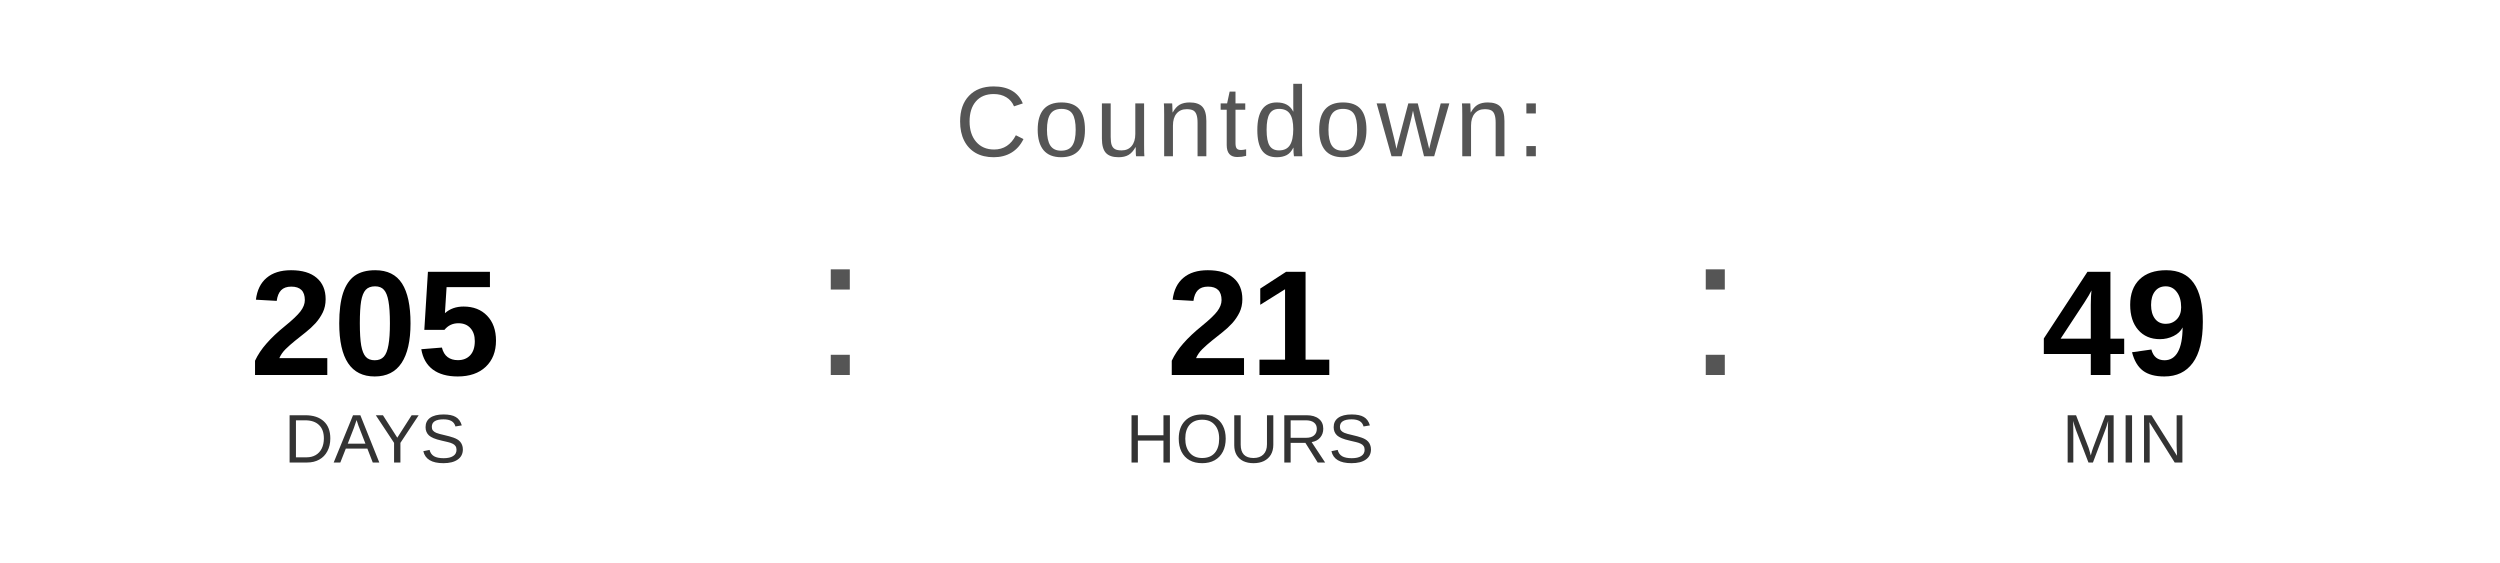
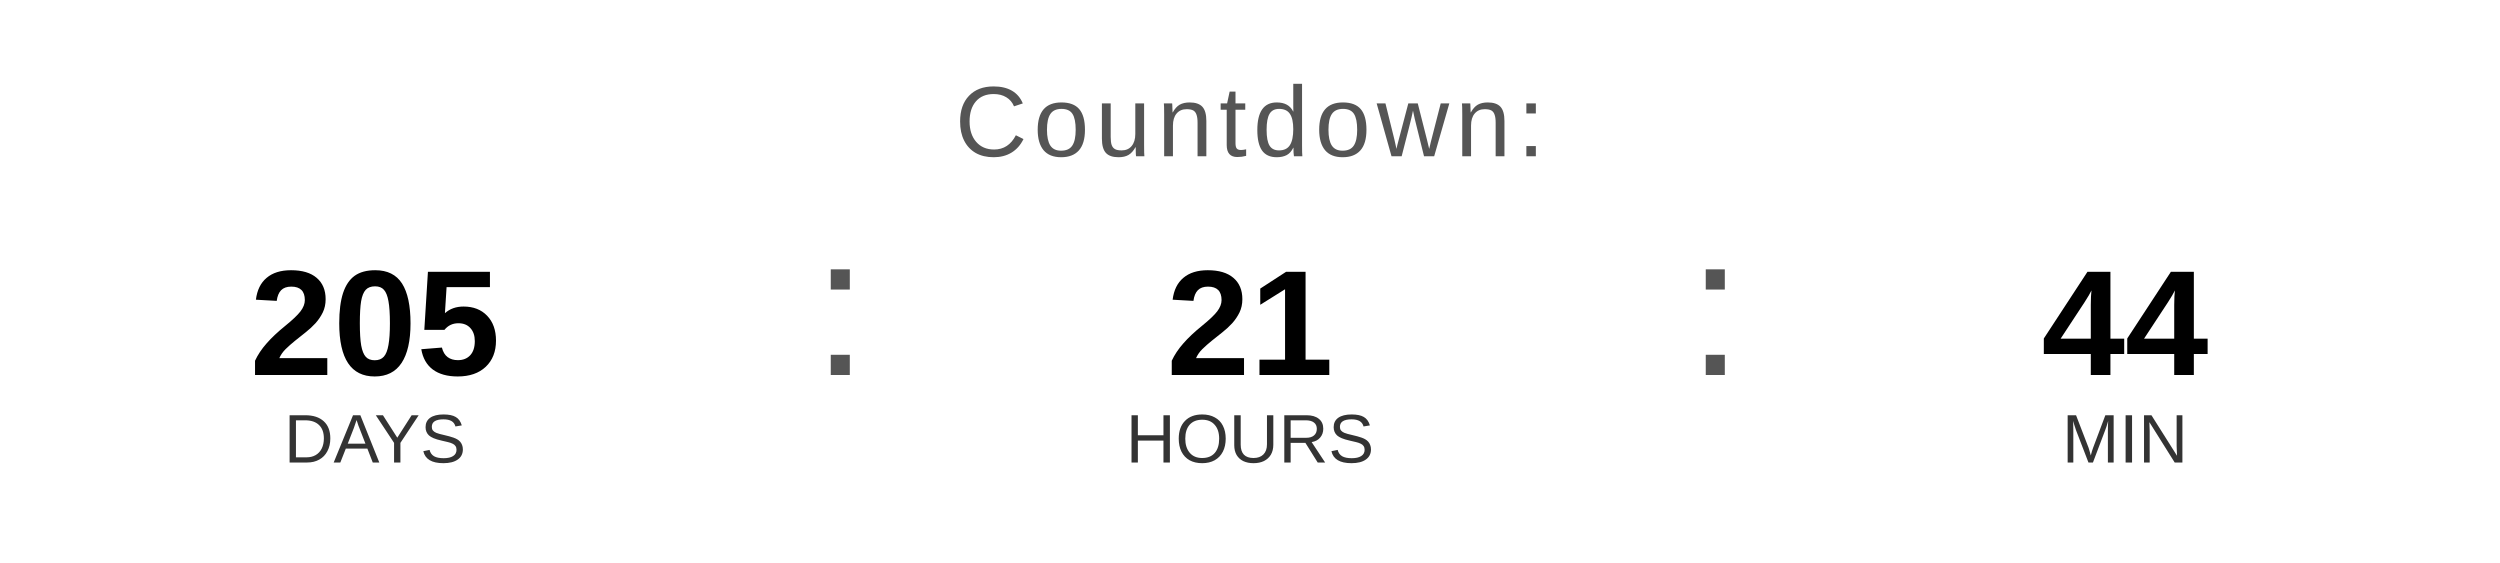
<svg xmlns="http://www.w3.org/2000/svg" width="400" height="90" viewBox="0 0 400 90">
  <text x="200" y="25" font-family="Arial, Helvetica, sans-serif" font-size="16" fill="#555555" text-anchor="middle" letter-spacing="1">
    Countdown:
  </text>
  <text x="60" y="60" font-family="Arial, Helvetica, sans-serif" font-size="24" font-weight="bold" fill="#000000" text-anchor="middle">205</text>
  <text x="60" y="74" font-family="Arial, Helvetica, sans-serif" font-size="11" fill="#333333" text-anchor="middle">DAYS</text>
  <text x="130" y="60" font-family="Arial, sans-serif" font-size="32" fill="#555555">:</text>
  <text x="200" y="60" font-family="Arial, Helvetica, sans-serif" font-size="24" font-weight="bold" fill="#000000" text-anchor="middle">21</text>
  <text x="200" y="74" font-family="Arial, Helvetica, sans-serif" font-size="11" fill="#333333" text-anchor="middle">HOURS</text>
  <text x="270" y="60" font-family="Arial, sans-serif" font-size="32" fill="#555555">:</text>
-   <text x="340" y="60" font-family="Arial, Helvetica, sans-serif" font-size="24" font-weight="bold" fill="#000000" text-anchor="middle">49</text>
+   <text x="340" y="60" font-family="Arial, Helvetica, sans-serif" font-size="24" font-weight="bold" fill="#000000" text-anchor="middle">44</text>
  <text x="340" y="74" font-family="Arial, Helvetica, sans-serif" font-size="11" fill="#333333" text-anchor="middle">MIN</text>
</svg>
